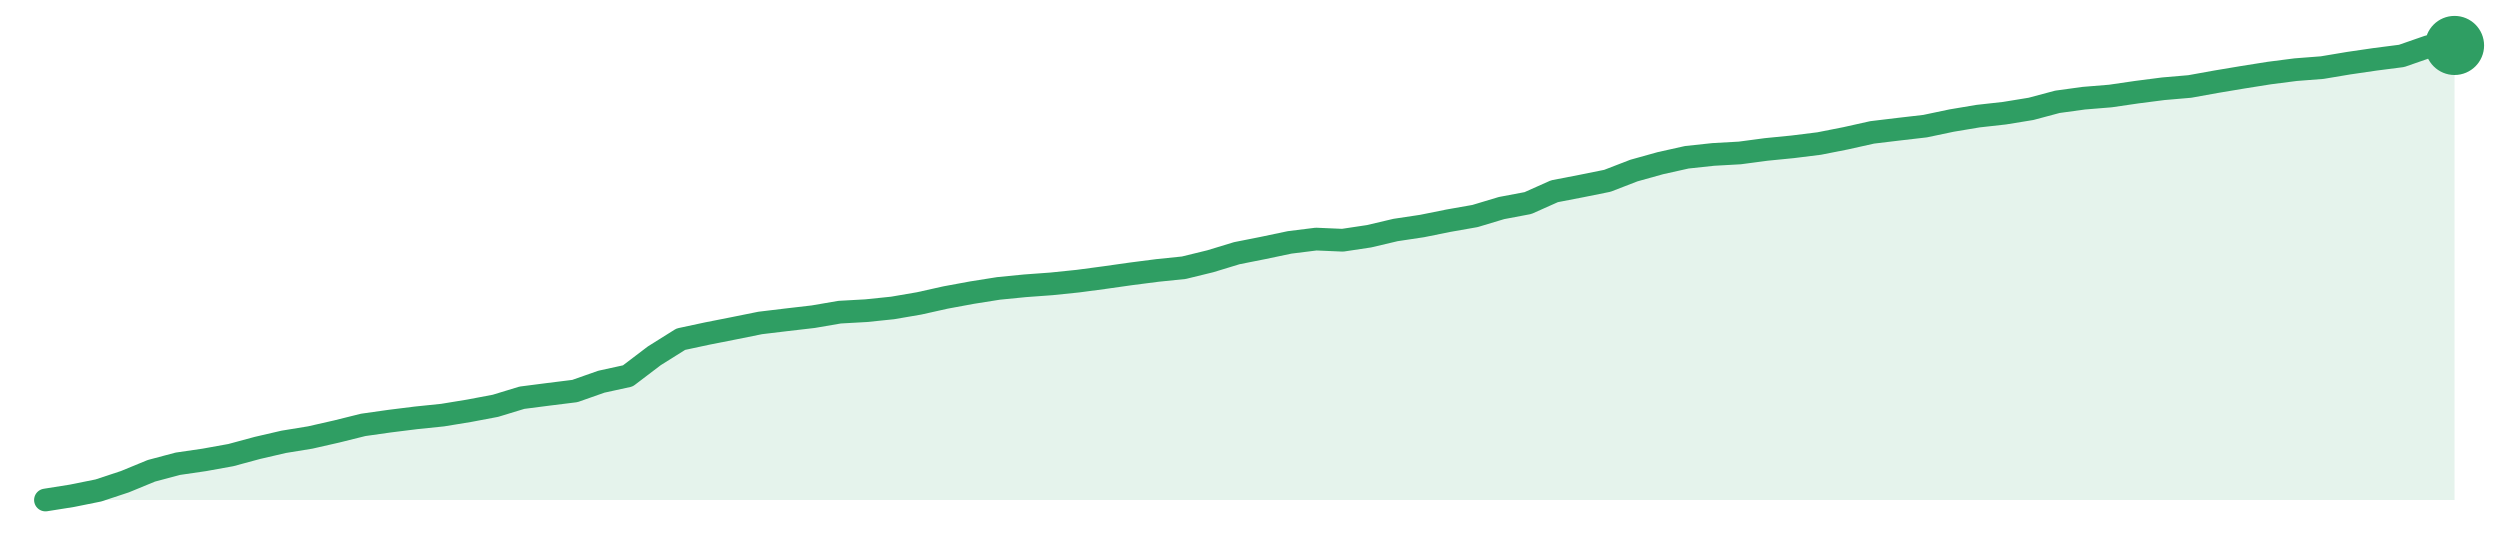
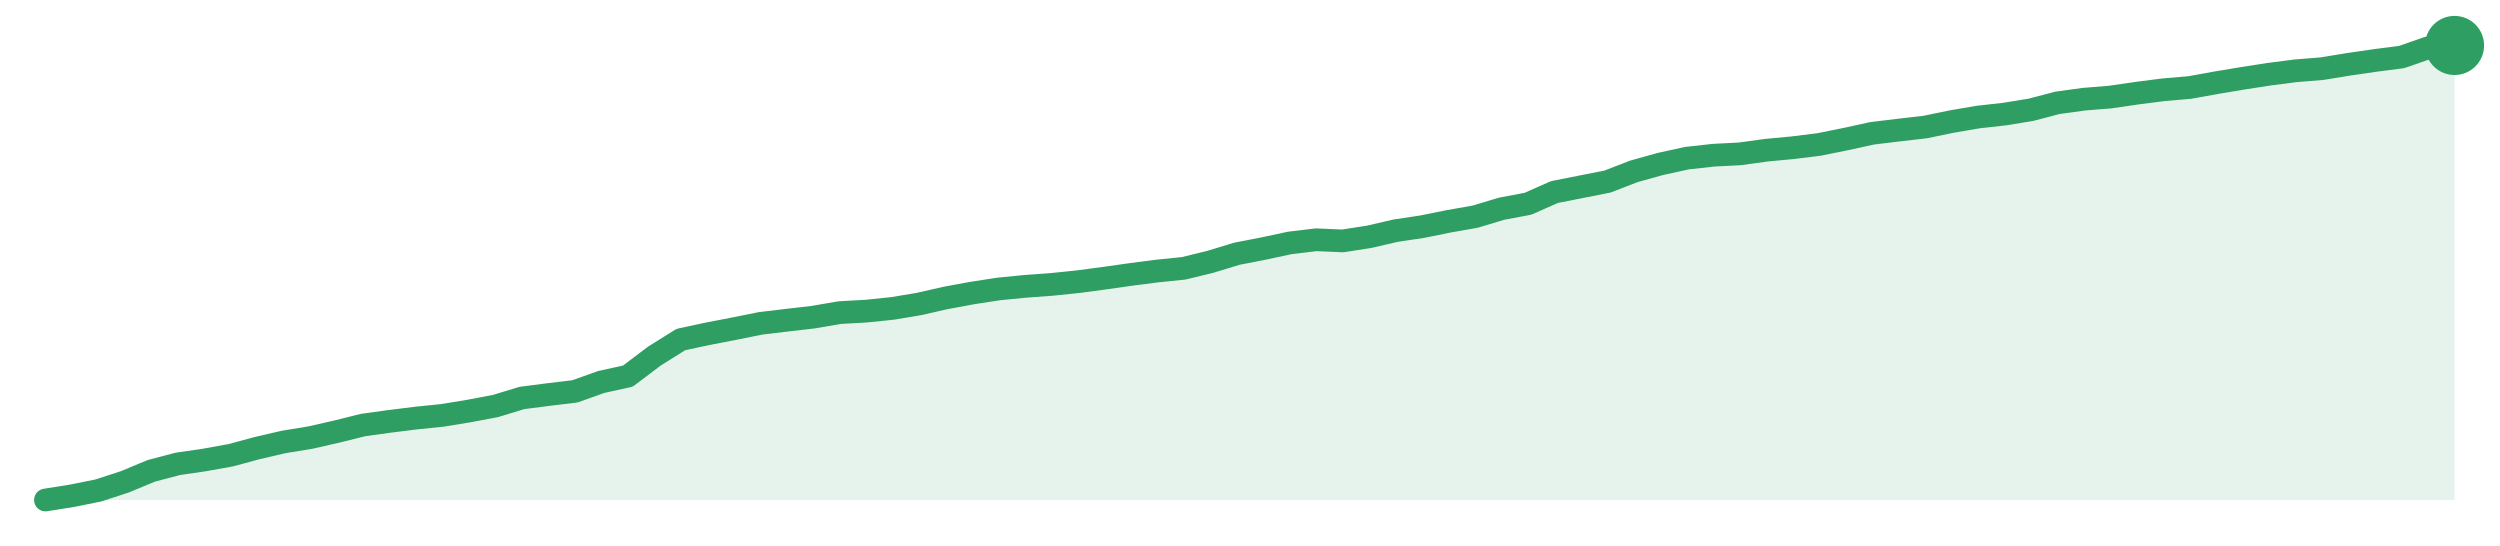
<svg xmlns="http://www.w3.org/2000/svg" width="220" height="48" viewBox="0 0 220 48" role="img" aria-label="trend">
-   <path d="M4.0,44.0 L4.0,44.0 L6.33,43.63 L8.66,43.16 L10.99,42.39 L13.32,41.43 L15.65,40.81 L17.98,40.47 L20.31,40.05 L22.64,39.42 L24.97,38.88 L27.3,38.5 L29.63,37.97 L31.96,37.39 L34.29,37.06 L36.62,36.77 L38.95,36.53 L41.27,36.15 L43.6,35.71 L45.93,35.0 L48.26,34.7 L50.59,34.41 L52.92,33.59 L55.25,33.08 L57.58,31.31 L59.91,29.85 L62.24,29.35 L64.57,28.89 L66.9,28.42 L69.23,28.14 L71.56,27.87 L73.89,27.47 L76.22,27.34 L78.55,27.1 L80.88,26.7 L83.21,26.18 L85.54,25.75 L87.87,25.38 L90.2,25.15 L92.53,24.98 L94.86,24.74 L97.19,24.43 L99.52,24.1 L101.85,23.8 L104.18,23.56 L106.51,22.99 L108.84,22.28 L111.16,21.82 L113.49,21.33 L115.82,21.04 L118.15,21.14 L120.48,20.79 L122.81,20.24 L125.14,19.89 L127.47,19.42 L129.8,19.01 L132.13,18.31 L134.46,17.87 L136.79,16.83 L139.12,16.38 L141.45,15.91 L143.78,15.01 L146.11,14.36 L148.44,13.84 L150.77,13.59 L153.1,13.46 L155.43,13.15 L157.76,12.92 L160.09,12.63 L162.42,12.17 L164.75,11.65 L167.08,11.37 L169.41,11.1 L171.74,10.61 L174.07,10.22 L176.4,9.96 L178.73,9.58 L181.05,8.96 L183.38,8.64 L185.71,8.45 L188.04,8.11 L190.37,7.81 L192.7,7.61 L195.03,7.19 L197.36,6.8 L199.69,6.43 L202.02,6.13 L204.35,5.95 L206.68,5.56 L209.01,5.22 L211.34,4.92 L213.67,4.11 L216.0,4.0 L216.0,44.0 Z" fill="#2f9e631f" />
-   <path d="M4.0,44.0 L6.33,43.63 L8.66,43.16 L10.99,42.39 L13.32,41.43 L15.65,40.81 L17.98,40.47 L20.31,40.05 L22.64,39.42 L24.97,38.88 L27.3,38.5 L29.63,37.97 L31.96,37.39 L34.29,37.06 L36.62,36.77 L38.95,36.53 L41.27,36.15 L43.6,35.71 L45.93,35.0 L48.26,34.7 L50.59,34.41 L52.92,33.59 L55.25,33.08 L57.58,31.31 L59.91,29.85 L62.24,29.35 L64.57,28.89 L66.9,28.42 L69.23,28.14 L71.56,27.87 L73.89,27.47 L76.22,27.34 L78.55,27.1 L80.88,26.7 L83.21,26.18 L85.54,25.75 L87.87,25.38 L90.2,25.15 L92.53,24.98 L94.86,24.74 L97.19,24.43 L99.52,24.1 L101.85,23.8 L104.18,23.56 L106.51,22.99 L108.84,22.28 L111.16,21.82 L113.49,21.33 L115.82,21.04 L118.15,21.14 L120.48,20.79 L122.81,20.24 L125.14,19.89 L127.47,19.42 L129.8,19.01 L132.13,18.31 L134.46,17.87 L136.79,16.83 L139.12,16.38 L141.45,15.91 L143.78,15.01 L146.11,14.36 L148.44,13.84 L150.77,13.59 L153.1,13.46 L155.43,13.15 L157.76,12.92 L160.09,12.63 L162.42,12.17 L164.75,11.65 L167.08,11.37 L169.41,11.1 L171.74,10.61 L174.07,10.22 L176.4,9.96 L178.73,9.58 L181.05,8.96 L183.38,8.64 L185.71,8.45 L188.04,8.11 L190.37,7.81 L192.7,7.61 L195.03,7.19 L197.36,6.8 L199.69,6.43 L202.02,6.13 L204.35,5.95 L206.68,5.56 L209.01,5.22 L211.34,4.92 L213.67,4.11 L216.0,4.0" fill="none" stroke="#2f9e63" stroke-width="2" stroke-linejoin="round" stroke-linecap="round" />
+   <path d="M4.0,44.0 L4.0,44.0 L6.33,43.63 L8.66,43.16 L10.99,42.4 L13.32,41.43 L15.65,40.82 L17.98,40.48 L20.31,40.06 L22.64,39.43 L24.97,38.89 L27.3,38.51 L29.63,37.98 L31.96,37.4 L34.29,37.08 L36.62,36.79 L38.95,36.55 L41.27,36.17 L43.6,35.73 L45.93,35.02 L48.26,34.72 L50.59,34.44 L52.92,33.61 L55.25,33.1 L57.58,31.34 L59.91,29.88 L62.24,29.38 L64.57,28.93 L66.9,28.46 L69.23,28.18 L71.56,27.91 L73.89,27.51 L76.22,27.38 L78.55,27.14 L80.88,26.75 L83.21,26.22 L85.54,25.79 L87.87,25.43 L90.2,25.2 L92.53,25.03 L94.86,24.79 L97.19,24.48 L99.52,24.15 L101.85,23.85 L104.18,23.61 L106.51,23.04 L108.84,22.33 L111.16,21.88 L113.49,21.38 L115.82,21.1 L118.15,21.2 L120.48,20.84 L122.81,20.3 L125.14,19.95 L127.47,19.48 L129.8,19.07 L132.13,18.37 L134.46,17.93 L136.79,16.9 L139.12,16.44 L141.45,15.98 L143.78,15.08 L146.11,14.43 L148.44,13.92 L150.77,13.66 L153.1,13.54 L155.43,13.22 L157.76,13.0 L160.09,12.71 L162.42,12.24 L164.75,11.73 L167.08,11.45 L169.41,11.18 L171.74,10.7 L174.07,10.3 L176.4,10.04 L178.73,9.66 L181.05,9.05 L183.38,8.73 L185.71,8.54 L188.04,8.2 L190.37,7.9 L192.7,7.7 L195.03,7.28 L197.36,6.89 L199.69,6.53 L202.02,6.23 L204.35,6.04 L206.68,5.66 L209.01,5.32 L211.34,5.02 L213.67,4.21 L216.0,4.0 L216.0,44.0 Z" fill="#2f9e631f" />
+   <path d="M4.0,44.0 L6.33,43.63 L8.66,43.16 L10.99,42.4 L13.32,41.43 L15.65,40.82 L17.98,40.48 L20.31,40.06 L22.64,39.43 L24.97,38.89 L27.3,38.51 L29.63,37.98 L31.96,37.4 L34.29,37.08 L36.62,36.79 L38.95,36.55 L41.27,36.17 L43.6,35.73 L45.93,35.02 L48.26,34.72 L50.59,34.44 L52.92,33.61 L55.25,33.1 L57.58,31.34 L59.91,29.88 L62.24,29.38 L64.57,28.93 L66.9,28.46 L69.23,28.18 L71.56,27.91 L73.89,27.51 L76.22,27.38 L78.55,27.14 L80.88,26.75 L83.21,26.22 L85.54,25.79 L87.87,25.43 L90.2,25.2 L92.53,25.03 L94.86,24.79 L97.19,24.48 L99.52,24.15 L101.85,23.85 L104.18,23.61 L106.51,23.04 L108.84,22.33 L111.16,21.88 L113.49,21.38 L115.82,21.1 L118.15,21.2 L120.48,20.84 L122.81,20.3 L125.14,19.95 L127.47,19.48 L129.8,19.07 L132.13,18.37 L134.46,17.93 L136.79,16.9 L139.12,16.44 L141.45,15.98 L143.78,15.08 L146.11,14.43 L148.44,13.92 L150.77,13.66 L153.1,13.54 L155.43,13.22 L157.76,13.0 L160.09,12.71 L162.42,12.24 L164.75,11.73 L167.08,11.45 L169.41,11.18 L171.74,10.7 L174.07,10.3 L176.4,10.04 L178.73,9.66 L181.05,9.05 L183.38,8.73 L185.71,8.54 L188.04,8.2 L190.37,7.9 L192.7,7.7 L195.03,7.28 L197.36,6.89 L199.69,6.53 L202.02,6.23 L204.35,6.04 L206.68,5.66 L209.01,5.32 L211.34,5.02 L213.67,4.21 L216.0,4.0" fill="none" stroke="#2f9e63" stroke-width="2" stroke-linejoin="round" stroke-linecap="round" />
  <circle cx="216.0" cy="4.0" r="2.6" fill="#2f9e63" />
</svg>
